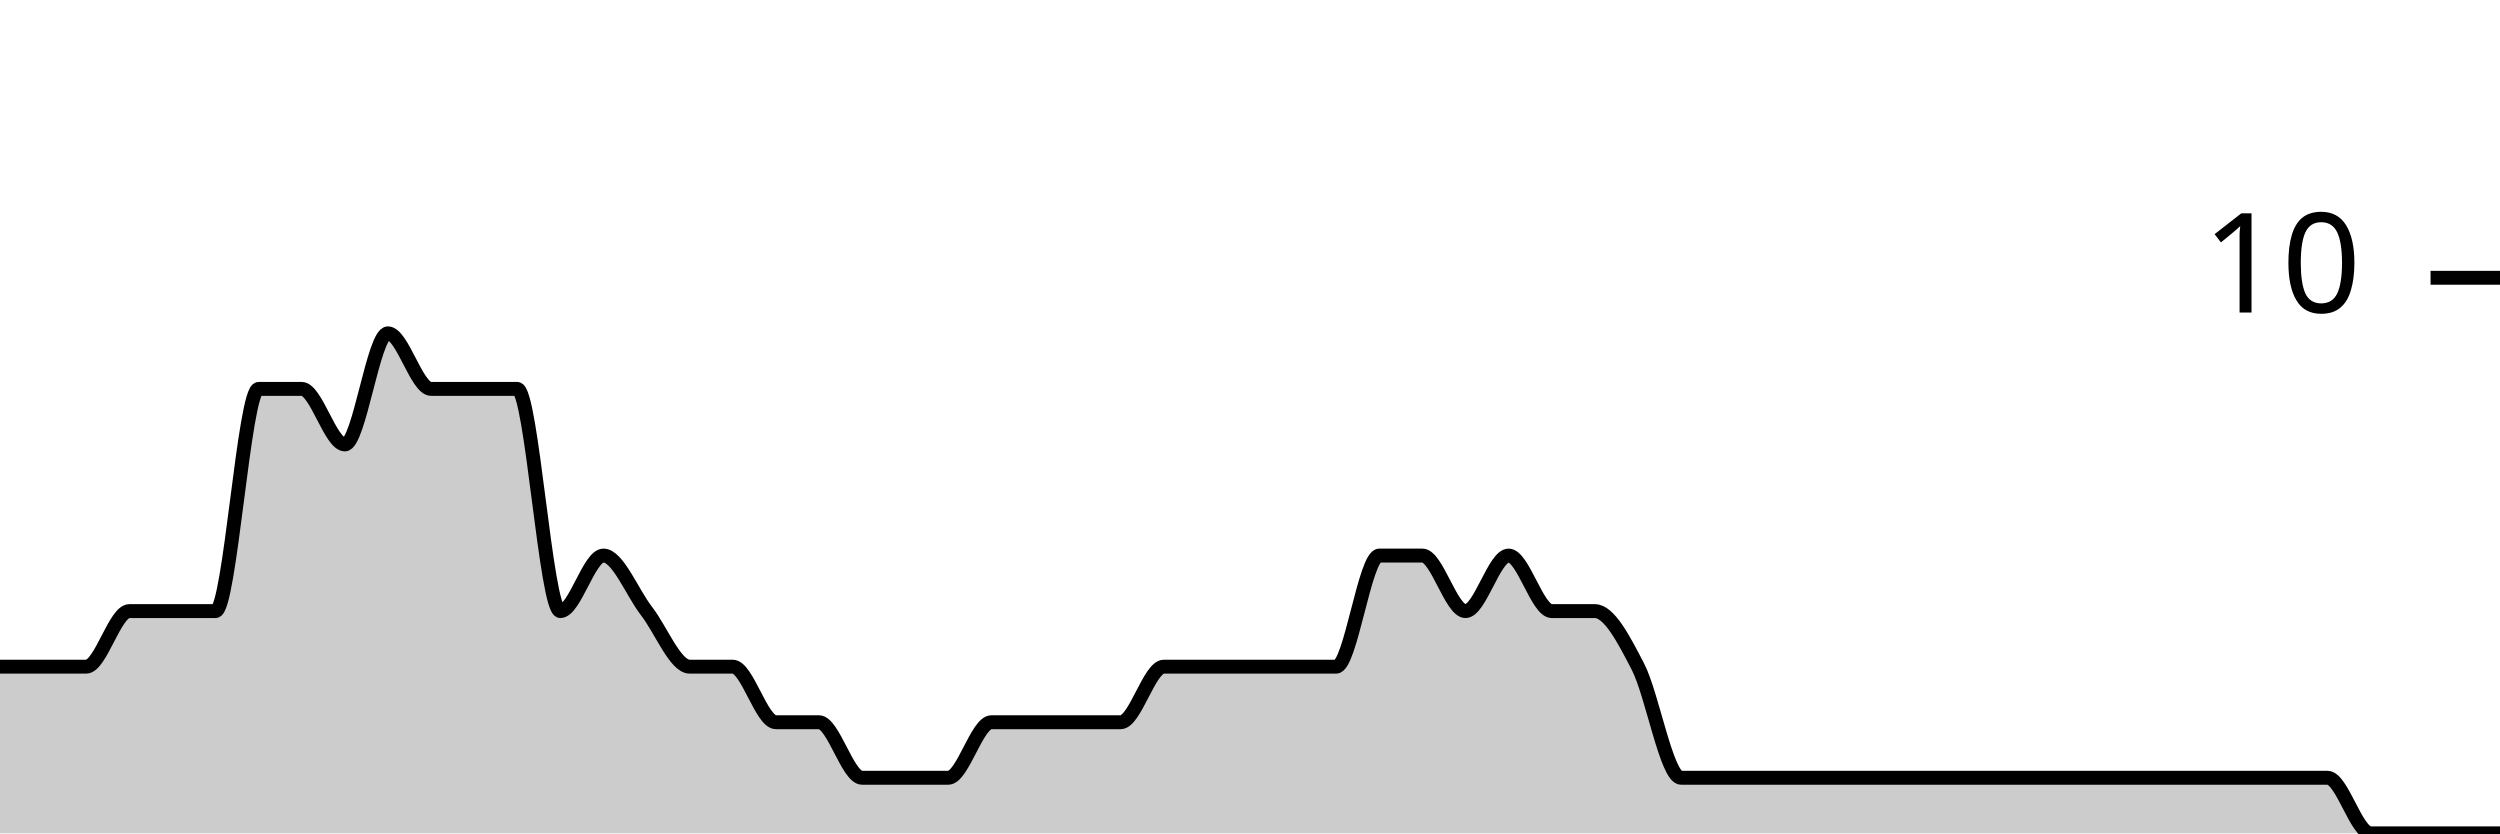
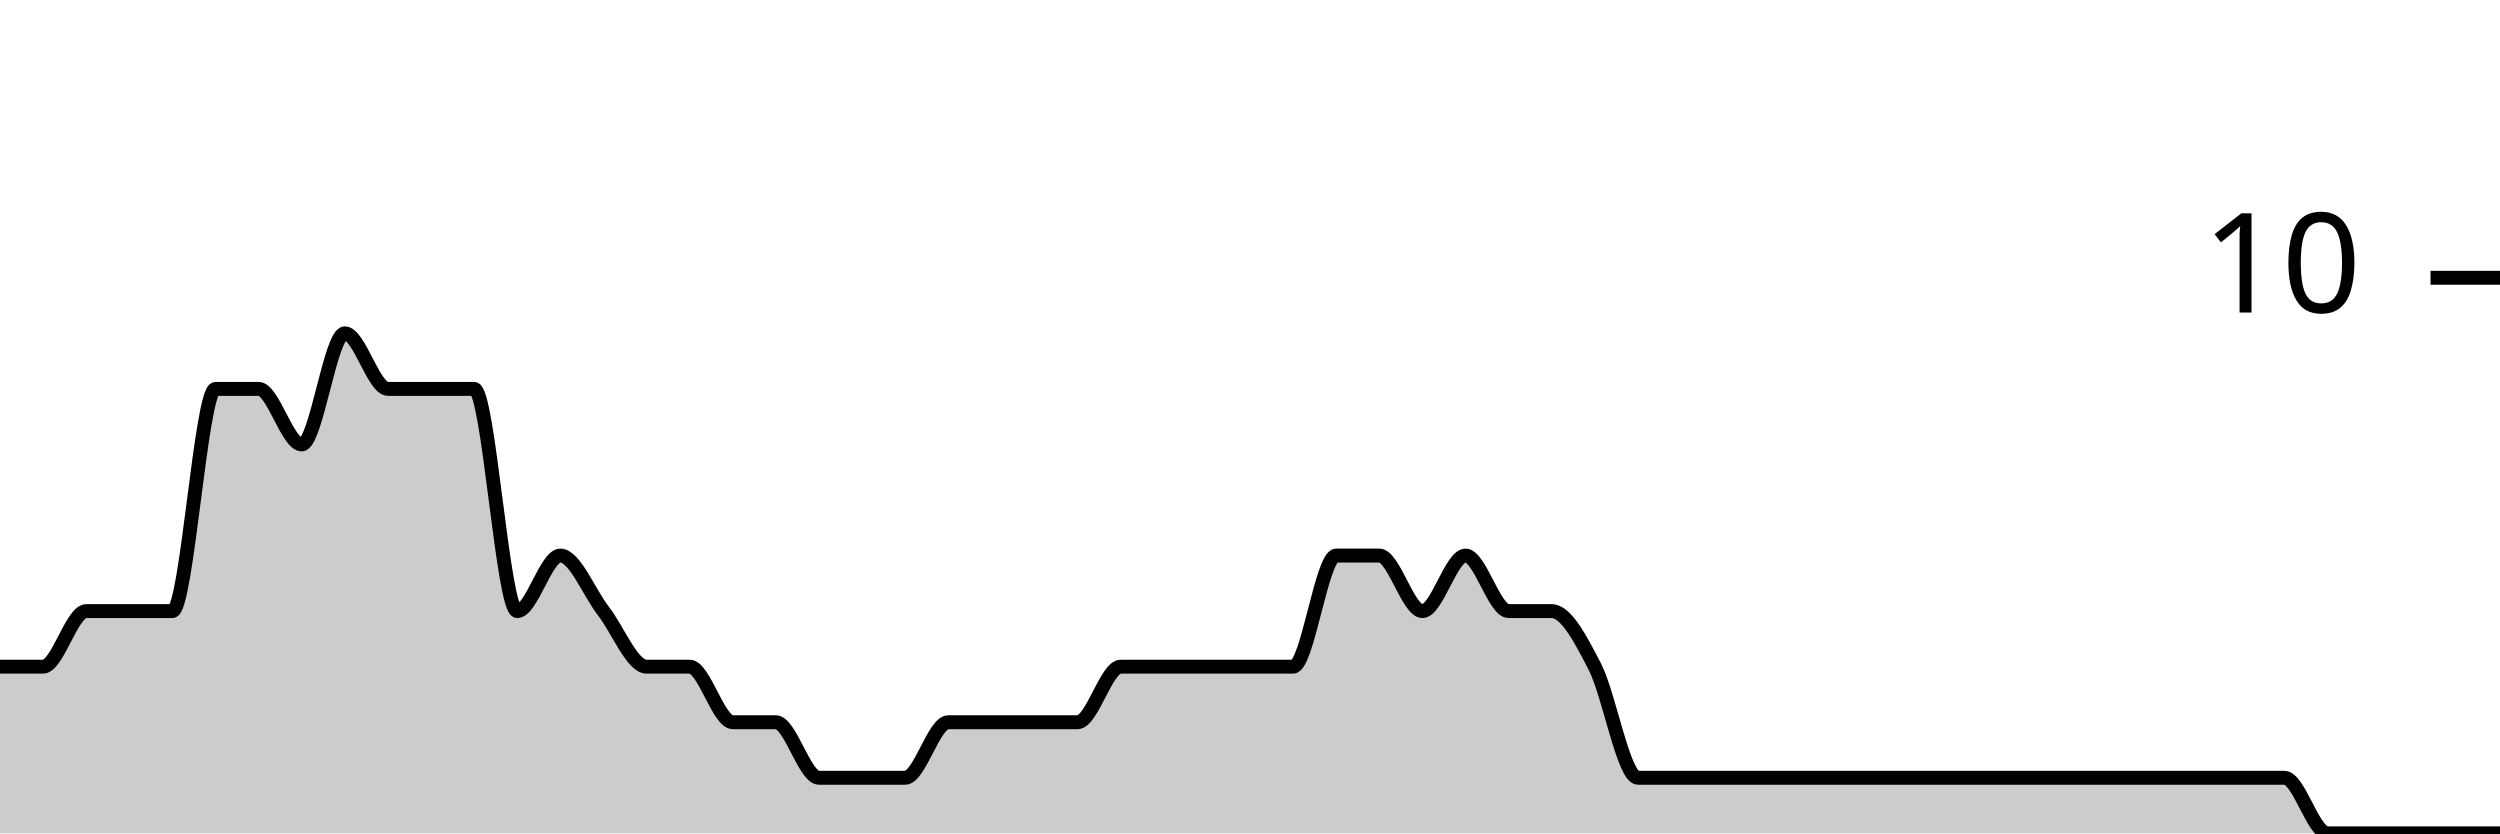
<svg xmlns="http://www.w3.org/2000/svg" viewBox="0 0 180 60">
  <g transform="translate(0,20)">
-     <path class="area" fill="rgba(0, 0, 0, 0.2)" d="M0,28C1.034,28,2.069,28,3.103,28C4.138,28,5.172,28,6.207,28C7.241,28,8.276,24,9.31,24C10.345,24,11.379,24,12.414,24C13.448,24,14.483,24,15.517,24C16.552,24,17.586,8,18.621,8C19.655,8,20.69,8,21.724,8C22.759,8,23.793,12,24.828,12C25.862,12,26.897,4,27.931,4C28.966,4,30,8,31.034,8C32.069,8,33.103,8,34.138,8C35.172,8,36.207,8,37.241,8C38.276,8,39.31,24,40.345,24C41.379,24,42.414,20,43.448,20C44.483,20,45.517,22.667,46.552,24C47.586,25.333,48.621,28,49.655,28C50.69,28,51.724,28,52.759,28C53.793,28,54.828,32,55.862,32C56.897,32,57.931,32,58.966,32C60,32,61.034,36,62.069,36C63.103,36,64.138,36,65.172,36C66.207,36,67.241,36,68.276,36C69.31,36,70.345,32,71.379,32C72.414,32,73.448,32,74.483,32C75.517,32,76.552,32,77.586,32C78.621,32,79.655,32,80.69,32C81.724,32,82.759,28,83.793,28C84.828,28,85.862,28,86.897,28C87.931,28,88.966,28,90,28C91.034,28,92.069,28,93.103,28C94.138,28,95.172,28,96.207,28C97.241,28,98.276,20,99.31,20C100.345,20,101.379,20,102.414,20C103.448,20,104.483,24,105.517,24C106.552,24,107.586,20,108.621,20C109.655,20,110.69,24,111.724,24C112.759,24,113.793,24,114.828,24C115.862,24,116.897,26,117.931,28C118.966,30,120,36,121.034,36C122.069,36,123.103,36,124.138,36C125.172,36,126.207,36,127.241,36C128.276,36,129.31,36,130.345,36C131.379,36,132.414,36,133.448,36C134.483,36,135.517,36,136.552,36C137.586,36,138.621,36,139.655,36C140.69,36,141.724,36,142.759,36C143.793,36,144.828,36,145.862,36C146.897,36,147.931,36,148.966,36C150,36,151.034,36,152.069,36C153.103,36,154.138,36,155.172,36C156.207,36,157.241,36,158.276,36C159.31,36,160.345,36,161.379,36C162.414,36,163.448,36,164.483,36C165.517,36,166.552,36,167.586,36C168.621,36,169.655,40,170.69,40C171.724,40,172.759,40,173.793,40C174.828,40,175.862,40,176.897,40C177.931,40,178.966,40,180,40L180,40C178.966,40,177.931,40,176.897,40C175.862,40,174.828,40,173.793,40C172.759,40,171.724,40,170.69,40C169.655,40,168.621,40,167.586,40C166.552,40,165.517,40,164.483,40C163.448,40,162.414,40,161.379,40C160.345,40,159.31,40,158.276,40C157.241,40,156.207,40,155.172,40C154.138,40,153.103,40,152.069,40C151.034,40,150,40,148.966,40C147.931,40,146.897,40,145.862,40C144.828,40,143.793,40,142.759,40C141.724,40,140.69,40,139.655,40C138.621,40,137.586,40,136.552,40C135.517,40,134.483,40,133.448,40C132.414,40,131.379,40,130.345,40C129.31,40,128.276,40,127.241,40C126.207,40,125.172,40,124.138,40C123.103,40,122.069,40,121.034,40C120,40,118.966,40,117.931,40C116.897,40,115.862,40,114.828,40C113.793,40,112.759,40,111.724,40C110.69,40,109.655,40,108.621,40C107.586,40,106.552,40,105.517,40C104.483,40,103.448,40,102.414,40C101.379,40,100.345,40,99.31,40C98.276,40,97.241,40,96.207,40C95.172,40,94.138,40,93.103,40C92.069,40,91.034,40,90,40C88.966,40,87.931,40,86.897,40C85.862,40,84.828,40,83.793,40C82.759,40,81.724,40,80.69,40C79.655,40,78.621,40,77.586,40C76.552,40,75.517,40,74.483,40C73.448,40,72.414,40,71.379,40C70.345,40,69.31,40,68.276,40C67.241,40,66.207,40,65.172,40C64.138,40,63.103,40,62.069,40C61.034,40,60,40,58.966,40C57.931,40,56.897,40,55.862,40C54.828,40,53.793,40,52.759,40C51.724,40,50.69,40,49.655,40C48.621,40,47.586,40,46.552,40C45.517,40,44.483,40,43.448,40C42.414,40,41.379,40,40.345,40C39.31,40,38.276,40,37.241,40C36.207,40,35.172,40,34.138,40C33.103,40,32.069,40,31.034,40C30,40,28.966,40,27.931,40C26.897,40,25.862,40,24.828,40C23.793,40,22.759,40,21.724,40C20.69,40,19.655,40,18.621,40C17.586,40,16.552,40,15.517,40C14.483,40,13.448,40,12.414,40C11.379,40,10.345,40,9.31,40C8.276,40,7.241,40,6.207,40C5.172,40,4.138,40,3.103,40C2.069,40,1.034,40,0,40Z" />
-     <path class="line" stroke="black" fill="none" d="M0,28C1.034,28,2.069,28,3.103,28C4.138,28,5.172,28,6.207,28C7.241,28,8.276,24,9.31,24C10.345,24,11.379,24,12.414,24C13.448,24,14.483,24,15.517,24C16.552,24,17.586,8,18.621,8C19.655,8,20.69,8,21.724,8C22.759,8,23.793,12,24.828,12C25.862,12,26.897,4,27.931,4C28.966,4,30,8,31.034,8C32.069,8,33.103,8,34.138,8C35.172,8,36.207,8,37.241,8C38.276,8,39.31,24,40.345,24C41.379,24,42.414,20,43.448,20C44.483,20,45.517,22.667,46.552,24C47.586,25.333,48.621,28,49.655,28C50.69,28,51.724,28,52.759,28C53.793,28,54.828,32,55.862,32C56.897,32,57.931,32,58.966,32C60,32,61.034,36,62.069,36C63.103,36,64.138,36,65.172,36C66.207,36,67.241,36,68.276,36C69.31,36,70.345,32,71.379,32C72.414,32,73.448,32,74.483,32C75.517,32,76.552,32,77.586,32C78.621,32,79.655,32,80.69,32C81.724,32,82.759,28,83.793,28C84.828,28,85.862,28,86.897,28C87.931,28,88.966,28,90,28C91.034,28,92.069,28,93.103,28C94.138,28,95.172,28,96.207,28C97.241,28,98.276,20,99.31,20C100.345,20,101.379,20,102.414,20C103.448,20,104.483,24,105.517,24C106.552,24,107.586,20,108.621,20C109.655,20,110.69,24,111.724,24C112.759,24,113.793,24,114.828,24C115.862,24,116.897,26,117.931,28C118.966,30,120,36,121.034,36C122.069,36,123.103,36,124.138,36C125.172,36,126.207,36,127.241,36C128.276,36,129.31,36,130.345,36C131.379,36,132.414,36,133.448,36C134.483,36,135.517,36,136.552,36C137.586,36,138.621,36,139.655,36C140.69,36,141.724,36,142.759,36C143.793,36,144.828,36,145.862,36C146.897,36,147.931,36,148.966,36C150,36,151.034,36,152.069,36C153.103,36,154.138,36,155.172,36C156.207,36,157.241,36,158.276,36C159.31,36,160.345,36,161.379,36C162.414,36,163.448,36,164.483,36C165.517,36,166.552,36,167.586,36C168.621,36,169.655,40,170.69,40C171.724,40,172.759,40,173.793,40C174.828,40,175.862,40,176.897,40C177.931,40,178.966,40,180,40" />
+     <path class="area" fill="rgba(0, 0, 0, 0.2)" d="M0,28C1.034,28,2.069,28,3.103,28C4.138,28,5.172,24,6.207,24C7.241,24,8.276,24,9.31,24C10.345,24,11.379,24,12.414,24C13.448,24,14.483,8,15.517,8C16.552,8,17.586,8,18.621,8C19.655,8,20.69,12,21.724,12C22.759,12,23.793,4,24.828,4C25.862,4,26.897,8,27.931,8C28.966,8,30,8,31.034,8C32.069,8,33.103,8,34.138,8C35.172,8,36.207,24,37.241,24C38.276,24,39.31,20,40.345,20C41.379,20,42.414,22.667,43.448,24C44.483,25.333,45.517,28,46.552,28C47.586,28,48.621,28,49.655,28C50.69,28,51.724,32,52.759,32C53.793,32,54.828,32,55.862,32C56.897,32,57.931,36,58.966,36C60,36,61.034,36,62.069,36C63.103,36,64.138,36,65.172,36C66.207,36,67.241,32,68.276,32C69.31,32,70.345,32,71.379,32C72.414,32,73.448,32,74.483,32C75.517,32,76.552,32,77.586,32C78.621,32,79.655,28,80.69,28C81.724,28,82.759,28,83.793,28C84.828,28,85.862,28,86.897,28C87.931,28,88.966,28,90,28C91.034,28,92.069,28,93.103,28C94.138,28,95.172,20,96.207,20C97.241,20,98.276,20,99.31,20C100.345,20,101.379,24,102.414,24C103.448,24,104.483,20,105.517,20C106.552,20,107.586,24,108.621,24C109.655,24,110.69,24,111.724,24C112.759,24,113.793,26,114.828,28C115.862,30,116.897,36,117.931,36C118.966,36,120,36,121.034,36C122.069,36,123.103,36,124.138,36C125.172,36,126.207,36,127.241,36C128.276,36,129.31,36,130.345,36C131.379,36,132.414,36,133.448,36C134.483,36,135.517,36,136.552,36C137.586,36,138.621,36,139.655,36C140.69,36,141.724,36,142.759,36C143.793,36,144.828,36,145.862,36C146.897,36,147.931,36,148.966,36C150,36,151.034,36,152.069,36C153.103,36,154.138,36,155.172,36C156.207,36,157.241,36,158.276,36C159.31,36,160.345,36,161.379,36C162.414,36,163.448,36,164.483,36C165.517,36,166.552,40,167.586,40C168.621,40,169.655,40,170.69,40C171.724,40,172.759,40,173.793,40C174.828,40,175.862,40,176.897,40C177.931,40,178.966,40,180,40L180,40C178.966,40,177.931,40,176.897,40C175.862,40,174.828,40,173.793,40C172.759,40,171.724,40,170.69,40C169.655,40,168.621,40,167.586,40C166.552,40,165.517,40,164.483,40C163.448,40,162.414,40,161.379,40C160.345,40,159.31,40,158.276,40C157.241,40,156.207,40,155.172,40C154.138,40,153.103,40,152.069,40C151.034,40,150,40,148.966,40C147.931,40,146.897,40,145.862,40C144.828,40,143.793,40,142.759,40C141.724,40,140.69,40,139.655,40C138.621,40,137.586,40,136.552,40C135.517,40,134.483,40,133.448,40C132.414,40,131.379,40,130.345,40C129.31,40,128.276,40,127.241,40C126.207,40,125.172,40,124.138,40C123.103,40,122.069,40,121.034,40C120,40,118.966,40,117.931,40C116.897,40,115.862,40,114.828,40C113.793,40,112.759,40,111.724,40C110.69,40,109.655,40,108.621,40C107.586,40,106.552,40,105.517,40C104.483,40,103.448,40,102.414,40C101.379,40,100.345,40,99.31,40C98.276,40,97.241,40,96.207,40C95.172,40,94.138,40,93.103,40C92.069,40,91.034,40,90,40C88.966,40,87.931,40,86.897,40C85.862,40,84.828,40,83.793,40C82.759,40,81.724,40,80.69,40C79.655,40,78.621,40,77.586,40C76.552,40,75.517,40,74.483,40C73.448,40,72.414,40,71.379,40C70.345,40,69.31,40,68.276,40C67.241,40,66.207,40,65.172,40C64.138,40,63.103,40,62.069,40C61.034,40,60,40,58.966,40C57.931,40,56.897,40,55.862,40C54.828,40,53.793,40,52.759,40C51.724,40,50.69,40,49.655,40C48.621,40,47.586,40,46.552,40C45.517,40,44.483,40,43.448,40C42.414,40,41.379,40,40.345,40C39.31,40,38.276,40,37.241,40C36.207,40,35.172,40,34.138,40C33.103,40,32.069,40,31.034,40C30,40,28.966,40,27.931,40C26.897,40,25.862,40,24.828,40C23.793,40,22.759,40,21.724,40C20.69,40,19.655,40,18.621,40C17.586,40,16.552,40,15.517,40C14.483,40,13.448,40,12.414,40C11.379,40,10.345,40,9.31,40C8.276,40,7.241,40,6.207,40C5.172,40,4.138,40,3.103,40C2.069,40,1.034,40,0,40Z" />
+     <path class="line" stroke="black" fill="none" d="M0,28C1.034,28,2.069,28,3.103,28C4.138,28,5.172,24,6.207,24C7.241,24,8.276,24,9.31,24C10.345,24,11.379,24,12.414,24C13.448,24,14.483,8,15.517,8C16.552,8,17.586,8,18.621,8C19.655,8,20.69,12,21.724,12C22.759,12,23.793,4,24.828,4C25.862,4,26.897,8,27.931,8C28.966,8,30,8,31.034,8C32.069,8,33.103,8,34.138,8C35.172,8,36.207,24,37.241,24C38.276,24,39.31,20,40.345,20C41.379,20,42.414,22.667,43.448,24C44.483,25.333,45.517,28,46.552,28C47.586,28,48.621,28,49.655,28C50.69,28,51.724,32,52.759,32C53.793,32,54.828,32,55.862,32C56.897,32,57.931,36,58.966,36C60,36,61.034,36,62.069,36C63.103,36,64.138,36,65.172,36C66.207,36,67.241,32,68.276,32C69.31,32,70.345,32,71.379,32C72.414,32,73.448,32,74.483,32C75.517,32,76.552,32,77.586,32C78.621,32,79.655,28,80.69,28C81.724,28,82.759,28,83.793,28C84.828,28,85.862,28,86.897,28C87.931,28,88.966,28,90,28C91.034,28,92.069,28,93.103,28C94.138,28,95.172,20,96.207,20C97.241,20,98.276,20,99.31,20C100.345,20,101.379,24,102.414,24C103.448,24,104.483,20,105.517,20C106.552,20,107.586,24,108.621,24C109.655,24,110.69,24,111.724,24C112.759,24,113.793,26,114.828,28C115.862,30,116.897,36,117.931,36C118.966,36,120,36,121.034,36C122.069,36,123.103,36,124.138,36C125.172,36,126.207,36,127.241,36C128.276,36,129.31,36,130.345,36C131.379,36,132.414,36,133.448,36C134.483,36,135.517,36,136.552,36C137.586,36,138.621,36,139.655,36C140.69,36,141.724,36,142.759,36C143.793,36,144.828,36,145.862,36C146.897,36,147.931,36,148.966,36C150,36,151.034,36,152.069,36C153.103,36,154.138,36,155.172,36C156.207,36,157.241,36,158.276,36C159.31,36,160.345,36,161.379,36C162.414,36,163.448,36,164.483,36C165.517,36,166.552,40,167.586,40C168.621,40,169.655,40,170.69,40C171.724,40,172.759,40,173.793,40C174.828,40,175.862,40,176.897,40C177.931,40,178.966,40,180,40" />
    <path class="axis-ceiling" stroke-width="1" stroke="black" fill="none" d="M175,0L180,0" />
    <text class="axis-ceiling-label" font-family="sans-serif" text-anchor="end" font-size="10px" x="170" y="2.5">10</text>
  </g>
</svg>
